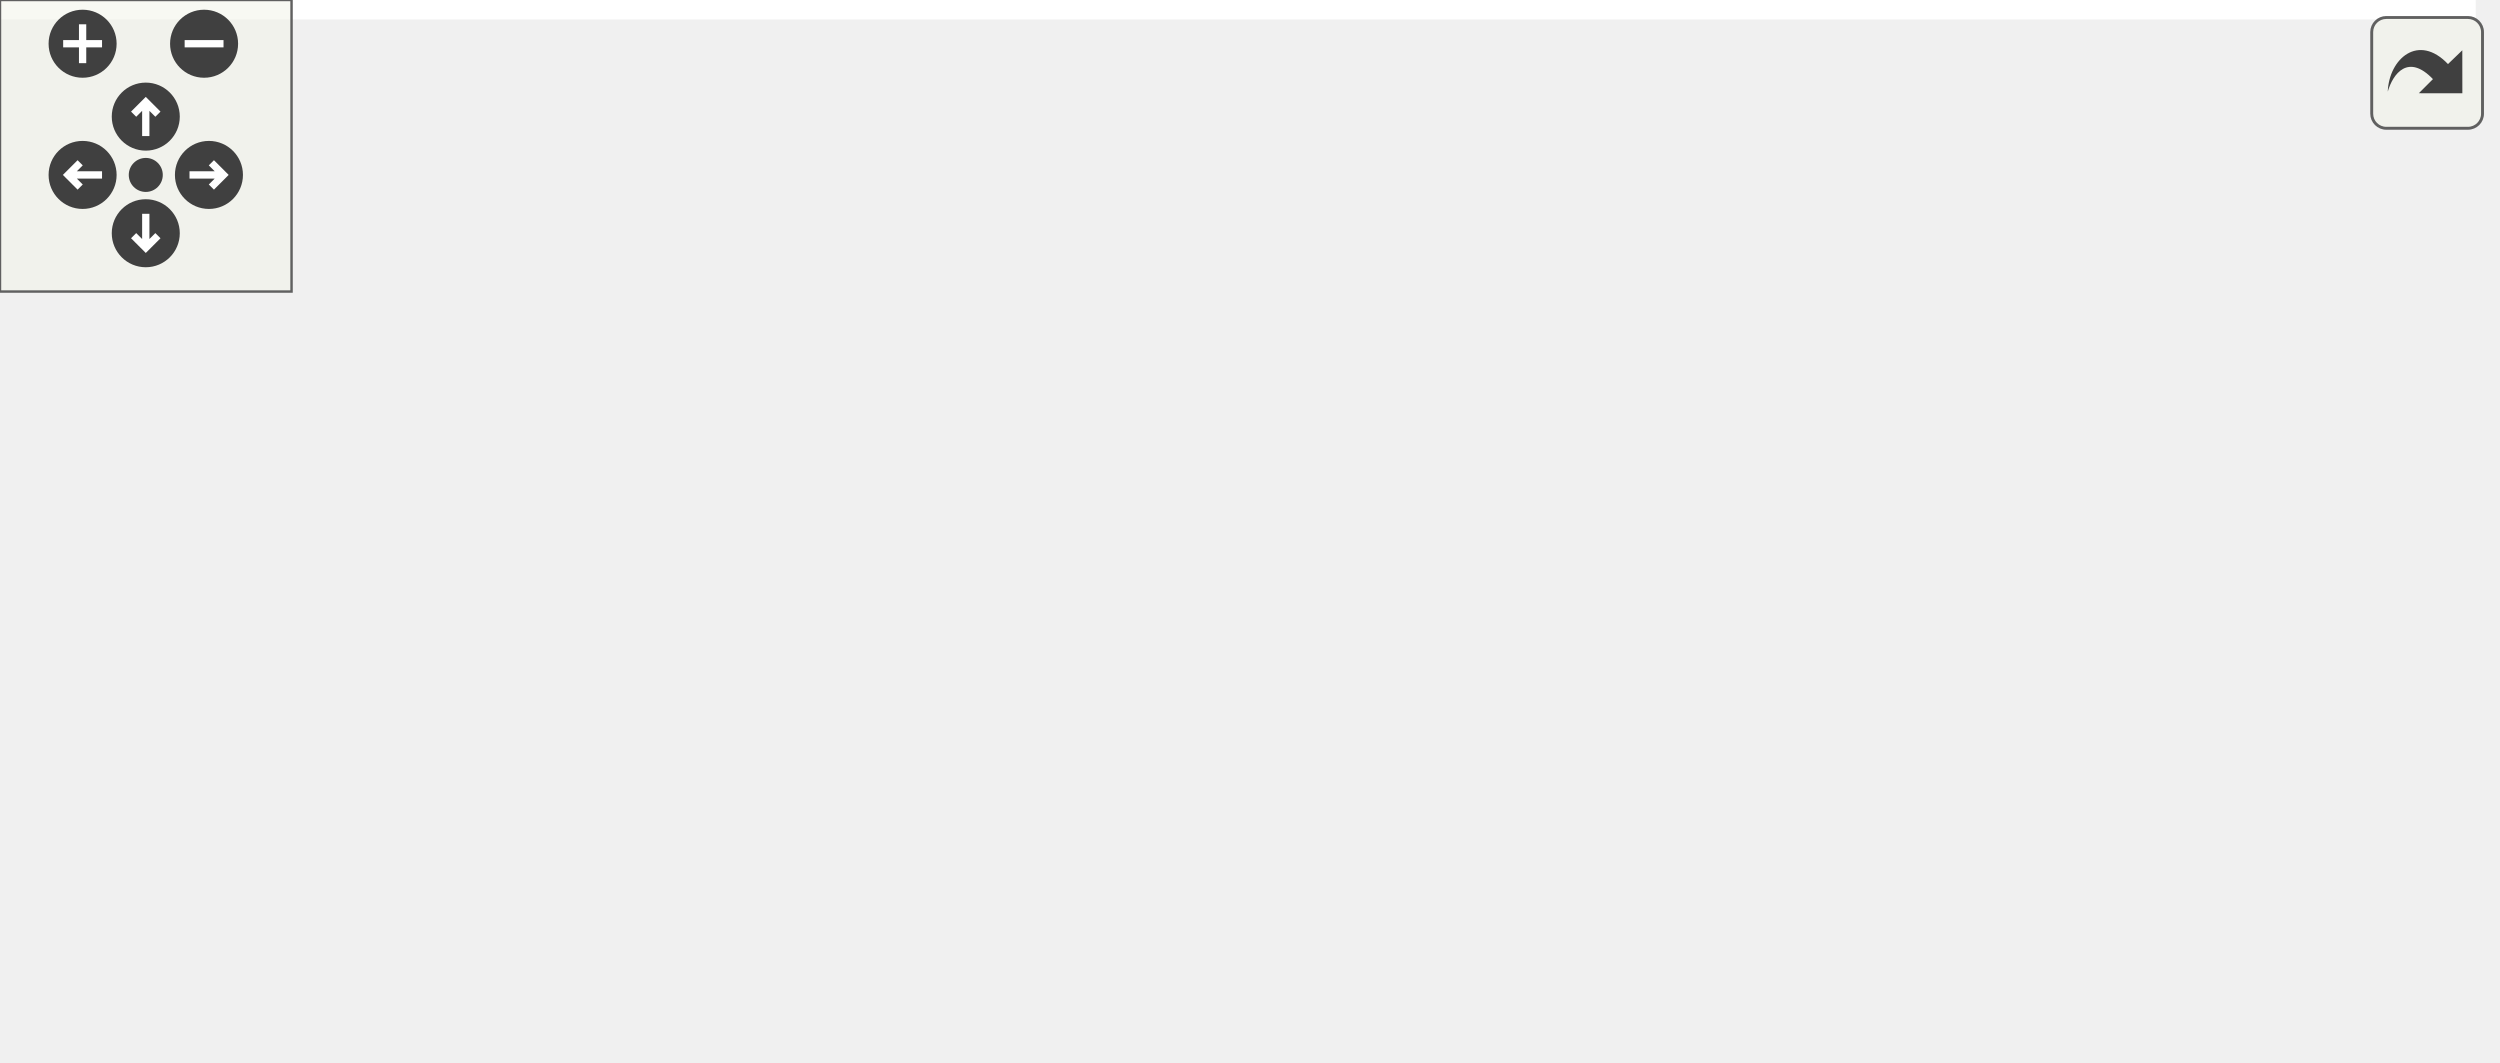
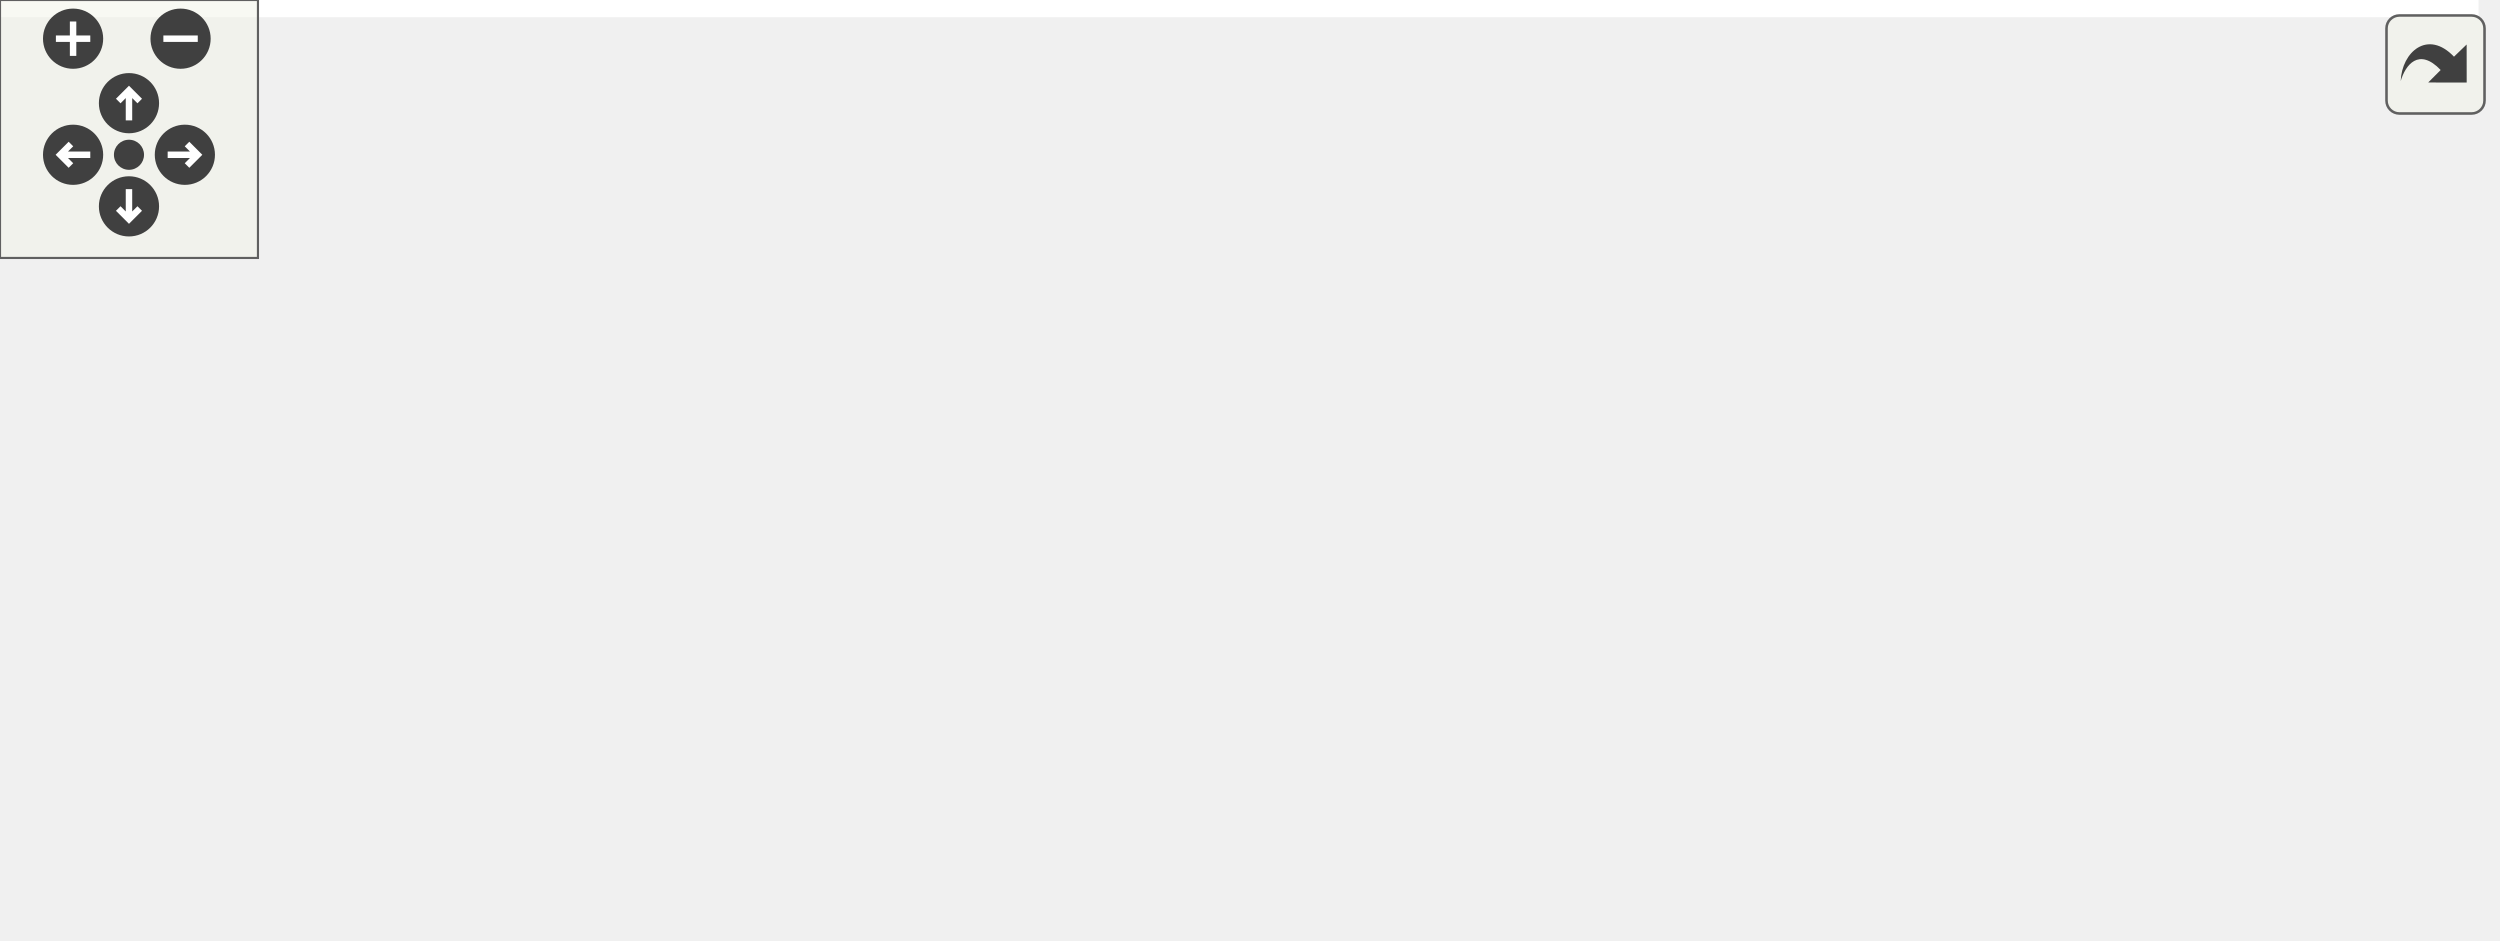
<svg xmlns="http://www.w3.org/2000/svg" xmlns:xlink="http://www.w3.org/1999/xlink" id="main" version="1.1" xml:space="preserve">
  <style type="text/css">
.edge:hover path { stroke: red; }
.edge:hover polygon { stroke: red; fill: red; }
</style>
  <defs>
    <circle id="rim" cx="0" cy="0" r="7" />
    <circle id="rim2" cx="0" cy="0" r="3.5" />
    <g id="zoomPlus">
      <use xlink:href="#rim" fill="#404040">
        <set attributeName="fill" to="#808080" begin="zoomplus.mouseover" end="zoomplus.mouseout" />
      </use>
      <path d="M-4,0h8M0,-4v8" fill="none" stroke="white" stroke-width="1.5" pointer-events="none" />
    </g>
    <g id="zoomMin">
      <use xlink:href="#rim" fill="#404040">
        <set attributeName="fill" to="#808080" begin="zoomminus.mouseover" end="zoomminus.mouseout" />
      </use>
      <path d="M-4,0h8" fill="none" stroke="white" stroke-width="1.5" pointer-events="none" />
    </g>
    <g id="dirArrow">
      <path fill="none" stroke="white" stroke-width="1.5" d="M0,-3.0v7 M-2.5,-0.5L0,-3.0L2.5,-0.5" />
    </g>
    <g id="resetDef">
      <use xlink:href="#rim2" fill="#404040">
        <set attributeName="fill" to="#808080" begin="reset.mouseover" end="reset.mouseout" />
      </use>
    </g>
  </defs>
  <svg id="graph" class="graph">
    <g id="viewport">
-       <polygon fill="white" stroke="transparent" points="-4,4 -4,-158 509.5,-158 509.5,4 -4,4" />
+       <polygon fill="white" stroke="transparent" points="-4,4 -4,-158 576.5,-158 576.5,4 -4,4" />
      <g id="node1" class="node">
        <g id="a_node1">
          <a xlink:title=" ">
-             <polygon fill="#bfbfbf" stroke="black" points="174,-134.5 174,-153.5 329,-153.5 329,-134.5 174,-134.5" />
-             <text text-anchor="middle" x="251.5" y="-141.5" font-family="Helvetica,sans-Serif" font-size="10.00">traffic_sign_type_mapper.cc</text>
+             <polygon fill="#bfbfbf" stroke="black" points="201,-134.5 201,-153.5 356,-153.5 356,-134.5 201,-134.5" />
+             <text text-anchor="middle" x="278.5" y="-141.5" font-family="Helvetica,sans-Serif" font-size="10.00">traffic_sign_type_mapper.cc</text>
          </a>
        </g>
      </g>
      <g id="node2" class="node">
        <g id="a_node2">
          <a xlink:href="traffic__sign__type__mapper_8h.html" target="_top" xlink:title=" ">
            <polygon fill="white" stroke="black" points="0,-67.5 0,-97.5 153,-97.5 153,-67.5 0,-67.5" />
            <text text-anchor="start" x="8" y="-85.5" font-family="Helvetica,sans-Serif" font-size="10.00">maliput_malidrive/builder</text>
            <text text-anchor="middle" x="76.5" y="-74.5" font-family="Helvetica,sans-Serif" font-size="10.00">/traffic_sign_type_mapper.h</text>
          </a>
        </g>
      </g>
      <g id="edge1" class="edge">
-         <path fill="none" stroke="midnightblue" d="M226.43,-134.48C200.73,-125.74 160.05,-111.91 127.54,-100.86" />
-         <polygon fill="midnightblue" stroke="midnightblue" points="128.34,-97.43 117.74,-97.52 126.09,-104.06 128.34,-97.43" />
+         <path fill="none" stroke="midnightblue" d="M249.56,-134.48C219.52,-125.63 171.72,-111.55 133.97,-100.43" />
+         <polygon fill="midnightblue" stroke="midnightblue" points="134.69,-96.99 124.11,-97.52 132.71,-103.71 134.69,-96.99" />
      </g>
      <g id="node5" class="node">
        <g id="a_node5">
          <a xlink:title=" ">
            <polygon fill="white" stroke="#bfbfbf" points="171.5,-73 171.5,-92 235.5,-92 235.5,-73 171.5,-73" />
            <text text-anchor="middle" x="203.5" y="-80" font-family="Helvetica,sans-Serif" font-size="10.00">algorithm</text>
          </a>
        </g>
      </g>
      <g id="edge4" class="edge">
-         <path fill="none" stroke="midnightblue" d="M244.62,-134.48C237.35,-125.46 225.7,-111.02 216.66,-99.81" />
-         <polygon fill="midnightblue" stroke="midnightblue" points="219.37,-97.59 210.36,-92.01 213.92,-101.99 219.37,-97.59" />
+         <path fill="none" stroke="midnightblue" d="M267.75,-134.48C255.95,-125.11 236.76,-109.88 222.42,-98.51" />
+         <polygon fill="midnightblue" stroke="midnightblue" points="224.24,-95.48 214.23,-92.01 219.88,-100.97 224.24,-95.48" />
      </g>
      <g id="node6" class="node">
        <g id="a_node6">
          <a xlink:title=" ">
-             <polygon fill="white" stroke="#bfbfbf" points="254,-73 254,-92 347,-92 347,-73 254,-73" />
-             <text text-anchor="middle" x="300.5" y="-80" font-family="Helvetica,sans-Serif" font-size="10.00">unordered_map</text>
+             <polygon fill="white" stroke="#bfbfbf" points="254,-73 254,-92 303,-92 303,-73 254,-73" />
+             <text text-anchor="middle" x="278.5" y="-80" font-family="Helvetica,sans-Serif" font-size="10.00">cctype</text>
          </a>
        </g>
      </g>
      <g id="edge5" class="edge">
-         <path fill="none" stroke="midnightblue" d="M258.52,-134.48C265.94,-125.46 277.83,-111.02 287.07,-99.81" />
-         <polygon fill="midnightblue" stroke="midnightblue" points="289.84,-101.95 293.49,-92.01 284.43,-97.5 289.84,-101.95" />
+         <path fill="none" stroke="midnightblue" d="M278.5,-134.48C278.5,-126.08 278.5,-112.98 278.5,-102.16" />
+         <polygon fill="midnightblue" stroke="midnightblue" points="282,-102.01 278.5,-92.01 275,-102.01 282,-102.01" />
      </g>
      <g id="node7" class="node">
        <g id="a_node7">
-           <a xlink:href="../../maliput/html/maliput__hash_8h.html.html" xlink:title=" ">
-             <polygon fill="white" stroke="black" points="365.5,-67.5 365.5,-97.5 505.5,-97.5 505.5,-67.5 365.5,-67.5" />
-             <text text-anchor="start" x="373.5" y="-85.5" font-family="Helvetica,sans-Serif" font-size="10.00">maliput/common/maliput</text>
-             <text text-anchor="middle" x="435.5" y="-74.5" font-family="Helvetica,sans-Serif" font-size="10.00">_hash.h</text>
+           <a xlink:title=" ">
+             <polygon fill="white" stroke="#bfbfbf" points="321,-73 321,-92 414,-92 414,-73 321,-73" />
+             <text text-anchor="middle" x="367.5" y="-80" font-family="Helvetica,sans-Serif" font-size="10.00">unordered_map</text>
          </a>
        </g>
      </g>
      <g id="edge6" class="edge">
-         <path fill="none" stroke="midnightblue" d="M277.86,-134.48C305,-125.7 348.02,-111.79 382.27,-100.71" />
-         <polygon fill="midnightblue" stroke="midnightblue" points="383.7,-103.93 392.13,-97.52 381.54,-97.27 383.7,-103.93" />
+         <path fill="none" stroke="midnightblue" d="M291.25,-134.48C305.53,-124.93 328.9,-109.31 346.01,-97.87" />
+         <polygon fill="midnightblue" stroke="midnightblue" points="348.4,-100.48 354.77,-92.01 344.51,-94.66 348.4,-100.48" />
+       </g>
+       <g id="node8" class="node">
+         <g id="a_node8">
+           <a xlink:href="../../maliput/html/maliput__hash_8h.html.html" xlink:title=" ">
+             <polygon fill="white" stroke="black" points="432.5,-67.5 432.5,-97.5 572.5,-97.5 572.5,-67.5 432.5,-67.5" />
+             <text text-anchor="start" x="440.5" y="-85.5" font-family="Helvetica,sans-Serif" font-size="10.00">maliput/common/maliput</text>
+             <text text-anchor="middle" x="502.5" y="-74.5" font-family="Helvetica,sans-Serif" font-size="10.00">_hash.h</text>
+           </a>
+         </g>
+       </g>
+       <g id="edge7" class="edge">
+         <path fill="none" stroke="midnightblue" d="M310.59,-134.48C344.19,-125.55 397.81,-111.31 439.84,-100.14" />
+         <polygon fill="midnightblue" stroke="midnightblue" points="440.94,-103.47 449.71,-97.52 439.14,-96.71 440.94,-103.47" />
      </g>
      <g id="node3" class="node">
        <g id="a_node3">
          <a xlink:title=" ">
            <polygon fill="white" stroke="#bfbfbf" points="1.5,-6 1.5,-25 45.5,-25 45.5,-6 1.5,-6" />
            <text text-anchor="middle" x="23.5" y="-13" font-family="Helvetica,sans-Serif" font-size="10.00">string</text>
          </a>
        </g>
      </g>
      <g id="edge2" class="edge">
        <path fill="none" stroke="midnightblue" d="M65,-67.4C56.82,-57.36 45.79,-43.84 37.16,-33.25" />
        <polygon fill="midnightblue" stroke="midnightblue" points="39.62,-30.73 30.59,-25.19 34.2,-35.16 39.62,-30.73" />
      </g>
      <g id="node4" class="node">
        <g id="a_node4">
          <a xlink:href="../../maliput/html/traffic__sign_8h.html.html" xlink:title=" ">
            <polygon fill="white" stroke="black" points="64,-0.5 64,-30.5 195,-30.5 195,-0.5 64,-0.5" />
            <text text-anchor="start" x="72" y="-18.5" font-family="Helvetica,sans-Serif" font-size="10.00">maliput/api/rules/traffic</text>
            <text text-anchor="middle" x="129.5" y="-7.5" font-family="Helvetica,sans-Serif" font-size="10.00">_sign.h</text>
          </a>
        </g>
      </g>
      <g id="edge3" class="edge">
        <path fill="none" stroke="midnightblue" d="M88,-67.4C94.88,-58.96 103.76,-48.07 111.54,-38.52" />
        <polygon fill="midnightblue" stroke="midnightblue" points="114.42,-40.54 118.02,-30.58 108.99,-36.11 114.42,-40.54" />
      </g>
    </g>
  </svg>
  <g id="navigator" transform="translate(0 0)" fill="#404254">
    <rect fill="#f2f5e9" fill-opacity="0.5" stroke="#606060" stroke-width=".5" x="0" y="0" width="60" height="60" />
    <use id="zoomplus" xlink:href="#zoomPlus" x="17" y="9" />
    <use id="zoomminus" xlink:href="#zoomMin" x="42" y="9" />
    <use id="reset" xlink:href="#resetDef" x="30" y="36" />
    <g id="arrowUp" xlink:href="#dirArrow" transform="translate(30 24)">
      <use xlink:href="#rim" fill="#404040">
        <set attributeName="fill" to="#808080" begin="arrowUp.mouseover" end="arrowUp.mouseout" />
      </use>
      <path fill="none" stroke="white" stroke-width="1.5" d="M0,-3.0v7 M-2.5,-0.5L0,-3.0L2.5,-0.5" />
    </g>
    <g id="arrowRight" xlink:href="#dirArrow" transform="rotate(90) translate(36 -43)">
      <use xlink:href="#rim" fill="#404040">
        <set attributeName="fill" to="#808080" begin="arrowRight.mouseover" end="arrowRight.mouseout" />
      </use>
      <path fill="none" stroke="white" stroke-width="1.5" d="M0,-3.0v7 M-2.5,-0.5L0,-3.0L2.5,-0.5" />
    </g>
    <g id="arrowDown" xlink:href="#dirArrow" transform="rotate(180) translate(-30 -48)">
      <use xlink:href="#rim" fill="#404040">
        <set attributeName="fill" to="#808080" begin="arrowDown.mouseover" end="arrowDown.mouseout" />
      </use>
      <path fill="none" stroke="white" stroke-width="1.5" d="M0,-3.0v7 M-2.5,-0.5L0,-3.0L2.5,-0.5" />
    </g>
    <g id="arrowLeft" xlink:href="#dirArrow" transform="rotate(270) translate(-36 17)">
      <use xlink:href="#rim" fill="#404040">
        <set attributeName="fill" to="#808080" begin="arrowLeft.mouseover" end="arrowLeft.mouseout" />
      </use>
      <path fill="none" stroke="white" stroke-width="1.5" d="M0,-3.0v7 M-2.5,-0.5L0,-3.0L2.5,-0.5" />
    </g>
  </g>
  <svg viewBox="0 0 15 15" width="100%" height="30px" preserveAspectRatio="xMaxYMin meet">
    <g id="arrow_out" transform="scale(0.3 0.3)">
      <a xlink:href="traffic__sign__type__mapper_8cc__incl_org.svg" target="_base">
        <rect id="button" ry="5" rx="5" y="6" x="6" height="38" width="38" fill="#f2f5e9" fill-opacity="0.5" stroke="#606060" stroke-width="1.0" />
        <path id="arrow" d="M 11.5,31.437 C 11.94,20.098 22.043,11.323 32.159,21.979 L 37.069,17.246 C 37.069,17.246 37.088,32 37.088,32 L 22.16,31.978 C 22.16,31.978 26.998,27.14 26.998,27.14 C 18.529,18.264 13.292,25.23 11.5,31.437 z" style="fill:#404040;" />
      </a>
    </g>
  </svg>
</svg>
